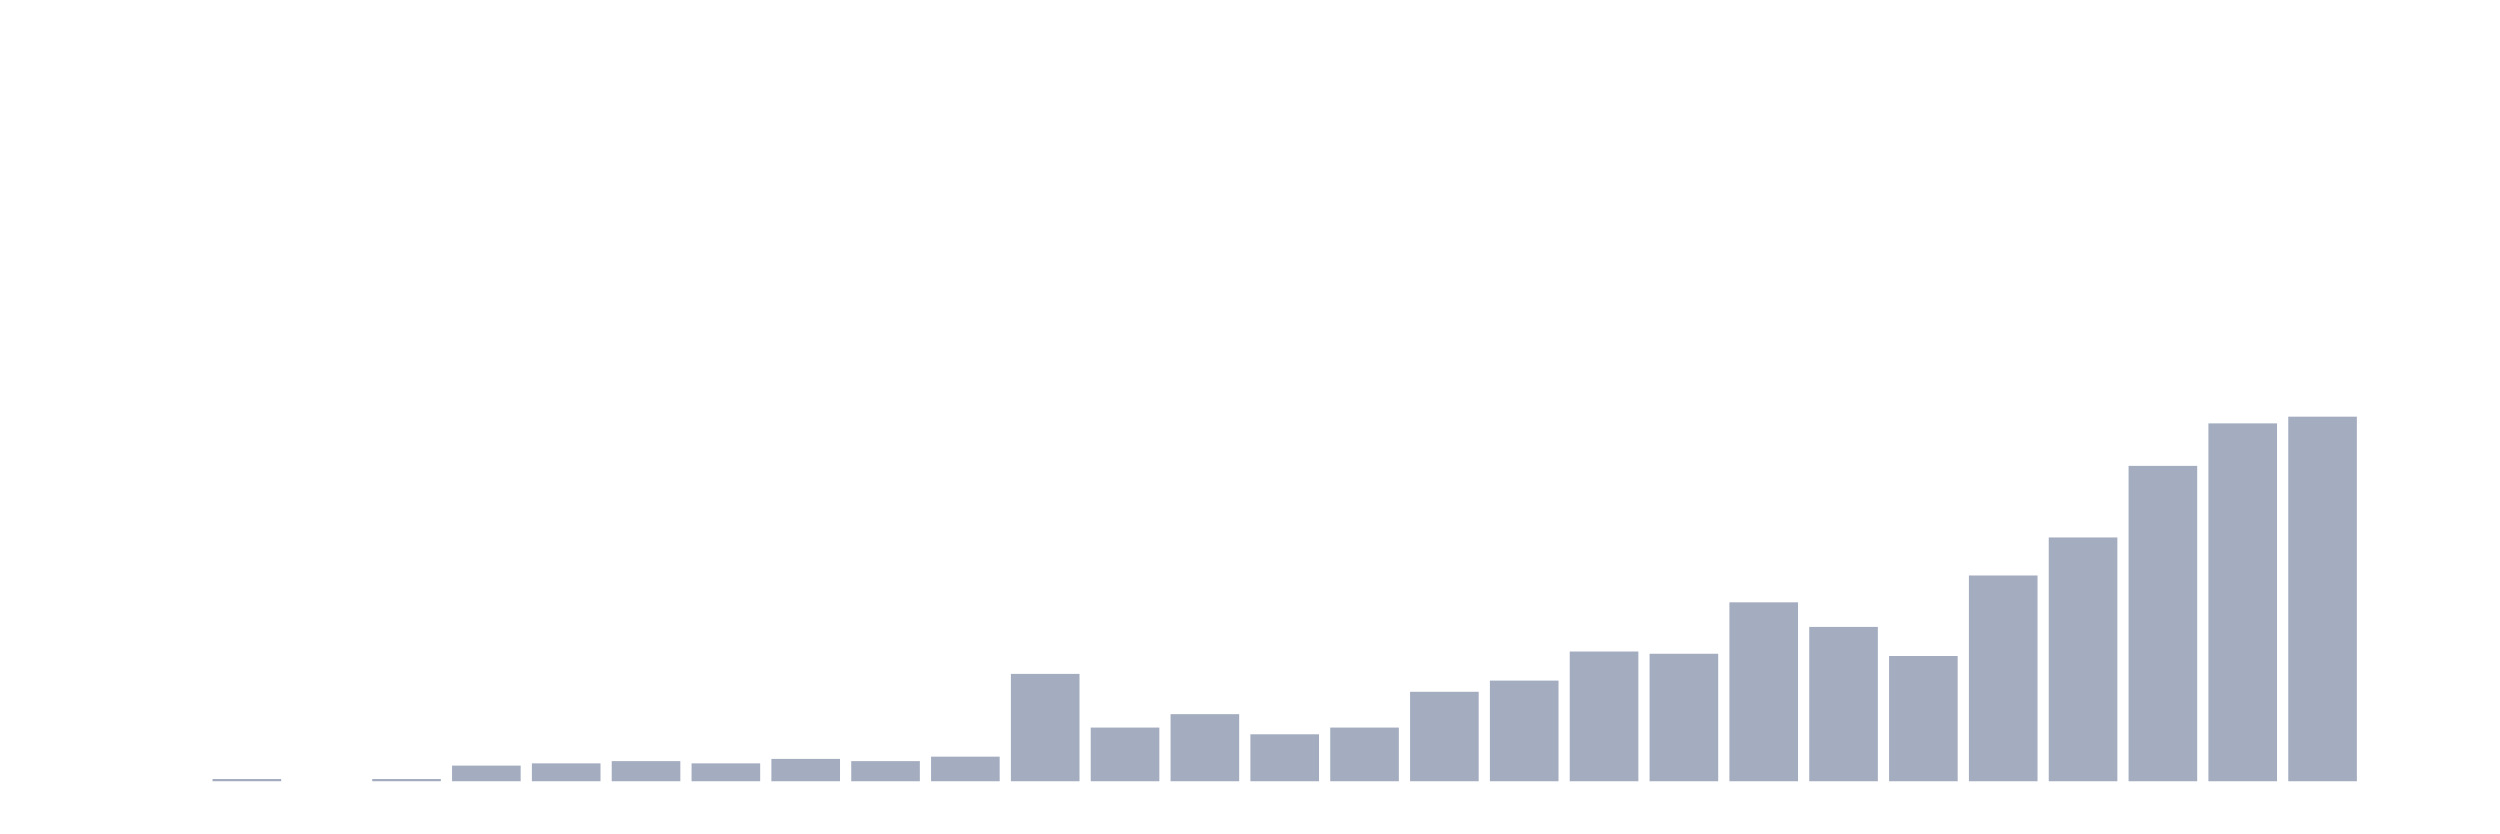
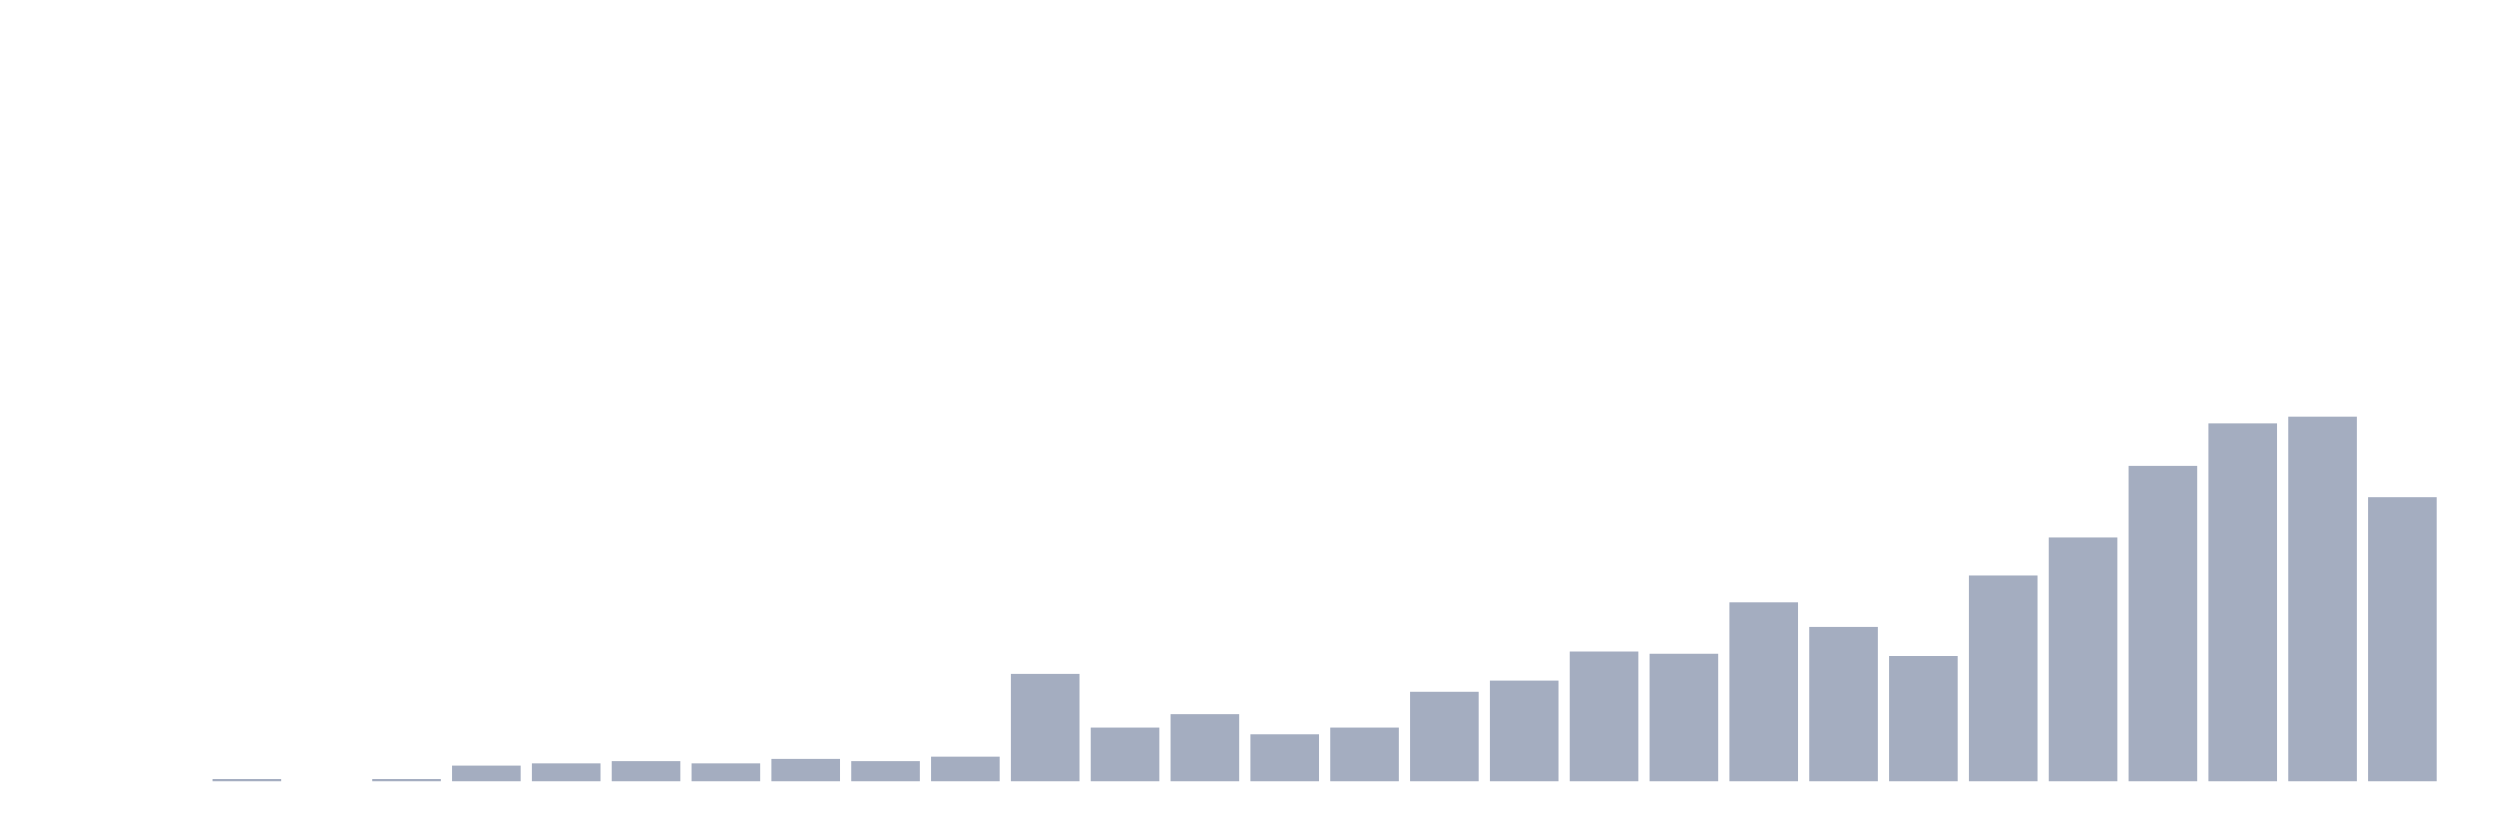
<svg xmlns="http://www.w3.org/2000/svg" viewBox="0 0 480 160">
  <g transform="translate(10,10)">
    <rect class="bar" x="0.153" width="13.175" y="140" height="0" fill="rgb(164,173,192)" />
    <rect class="bar" x="15.482" width="13.175" y="140" height="0" fill="rgb(164,173,192)" />
    <rect class="bar" x="30.81" width="13.175" y="139.571" height="0.429" fill="rgb(164,173,192)" />
    <rect class="bar" x="46.138" width="13.175" y="140" height="0" fill="rgb(164,173,192)" />
    <rect class="bar" x="61.466" width="13.175" y="139.571" height="0.429" fill="rgb(164,173,192)" />
    <rect class="bar" x="76.794" width="13.175" y="136.994" height="3.006" fill="rgb(164,173,192)" />
    <rect class="bar" x="92.123" width="13.175" y="136.564" height="3.436" fill="rgb(164,173,192)" />
    <rect class="bar" x="107.451" width="13.175" y="136.135" height="3.865" fill="rgb(164,173,192)" />
    <rect class="bar" x="122.779" width="13.175" y="136.564" height="3.436" fill="rgb(164,173,192)" />
    <rect class="bar" x="138.107" width="13.175" y="135.706" height="4.294" fill="rgb(164,173,192)" />
    <rect class="bar" x="153.436" width="13.175" y="136.135" height="3.865" fill="rgb(164,173,192)" />
    <rect class="bar" x="168.764" width="13.175" y="135.276" height="4.724" fill="rgb(164,173,192)" />
    <rect class="bar" x="184.092" width="13.175" y="119.387" height="20.613" fill="rgb(164,173,192)" />
    <rect class="bar" x="199.42" width="13.175" y="129.693" height="10.307" fill="rgb(164,173,192)" />
    <rect class="bar" x="214.748" width="13.175" y="127.117" height="12.883" fill="rgb(164,173,192)" />
    <rect class="bar" x="230.077" width="13.175" y="130.982" height="9.018" fill="rgb(164,173,192)" />
    <rect class="bar" x="245.405" width="13.175" y="129.693" height="10.307" fill="rgb(164,173,192)" />
    <rect class="bar" x="260.733" width="13.175" y="122.822" height="17.178" fill="rgb(164,173,192)" />
    <rect class="bar" x="276.061" width="13.175" y="120.675" height="19.325" fill="rgb(164,173,192)" />
    <rect class="bar" x="291.39" width="13.175" y="115.092" height="24.908" fill="rgb(164,173,192)" />
    <rect class="bar" x="306.718" width="13.175" y="115.521" height="24.479" fill="rgb(164,173,192)" />
    <rect class="bar" x="322.046" width="13.175" y="105.644" height="34.356" fill="rgb(164,173,192)" />
    <rect class="bar" x="337.374" width="13.175" y="110.368" height="29.632" fill="rgb(164,173,192)" />
    <rect class="bar" x="352.702" width="13.175" y="115.951" height="24.049" fill="rgb(164,173,192)" />
    <rect class="bar" x="368.031" width="13.175" y="100.491" height="39.509" fill="rgb(164,173,192)" />
    <rect class="bar" x="383.359" width="13.175" y="93.19" height="46.81" fill="rgb(164,173,192)" />
    <rect class="bar" x="398.687" width="13.175" y="79.448" height="60.552" fill="rgb(164,173,192)" />
    <rect class="bar" x="414.015" width="13.175" y="71.288" height="68.712" fill="rgb(164,173,192)" />
    <rect class="bar" x="429.344" width="13.175" y="70" height="70" fill="rgb(164,173,192)" />
-     <rect class="bar" x="444.672" width="13.175" y="140" height="0" fill="rgb(164,173,192)" />
+     <rect class="bar" x="444.672" width="13.175" y="85.46" height="54.54" fill="rgb(164,173,192)" />
  </g>
</svg>
